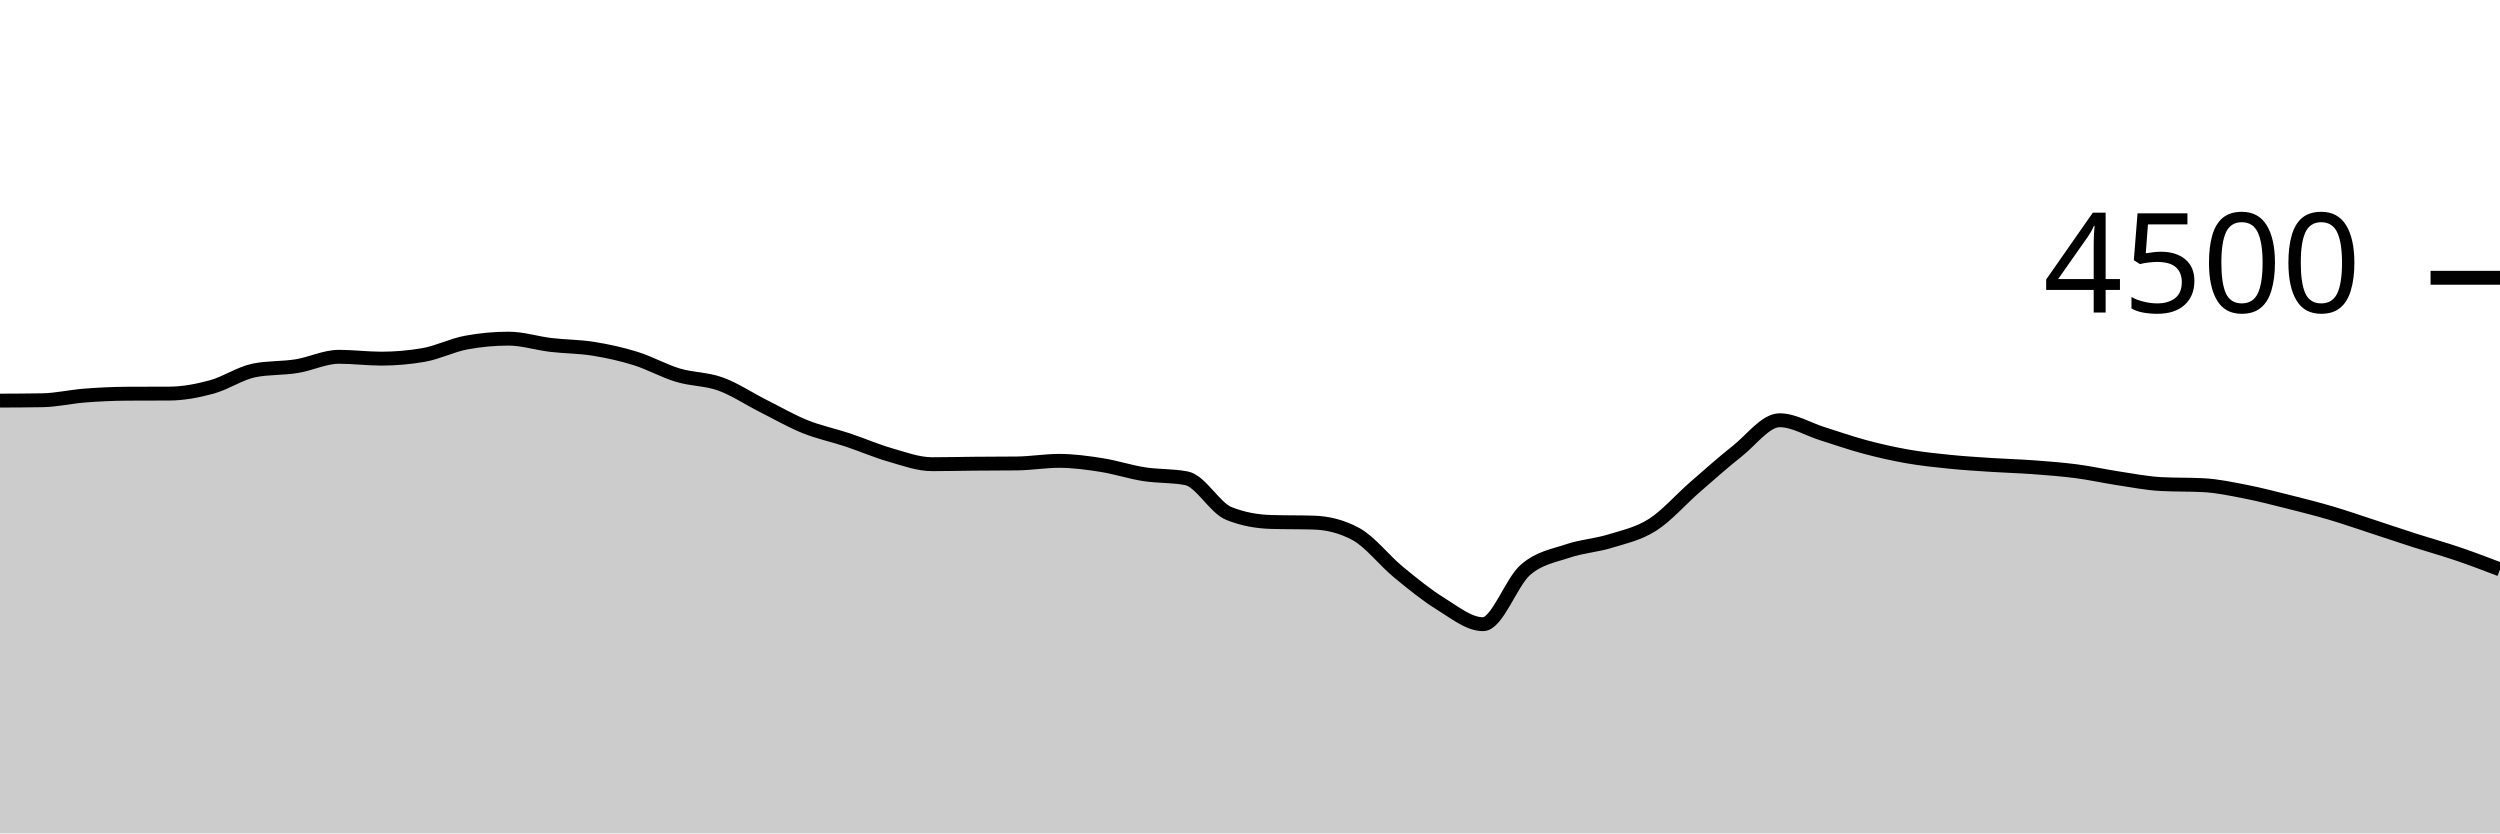
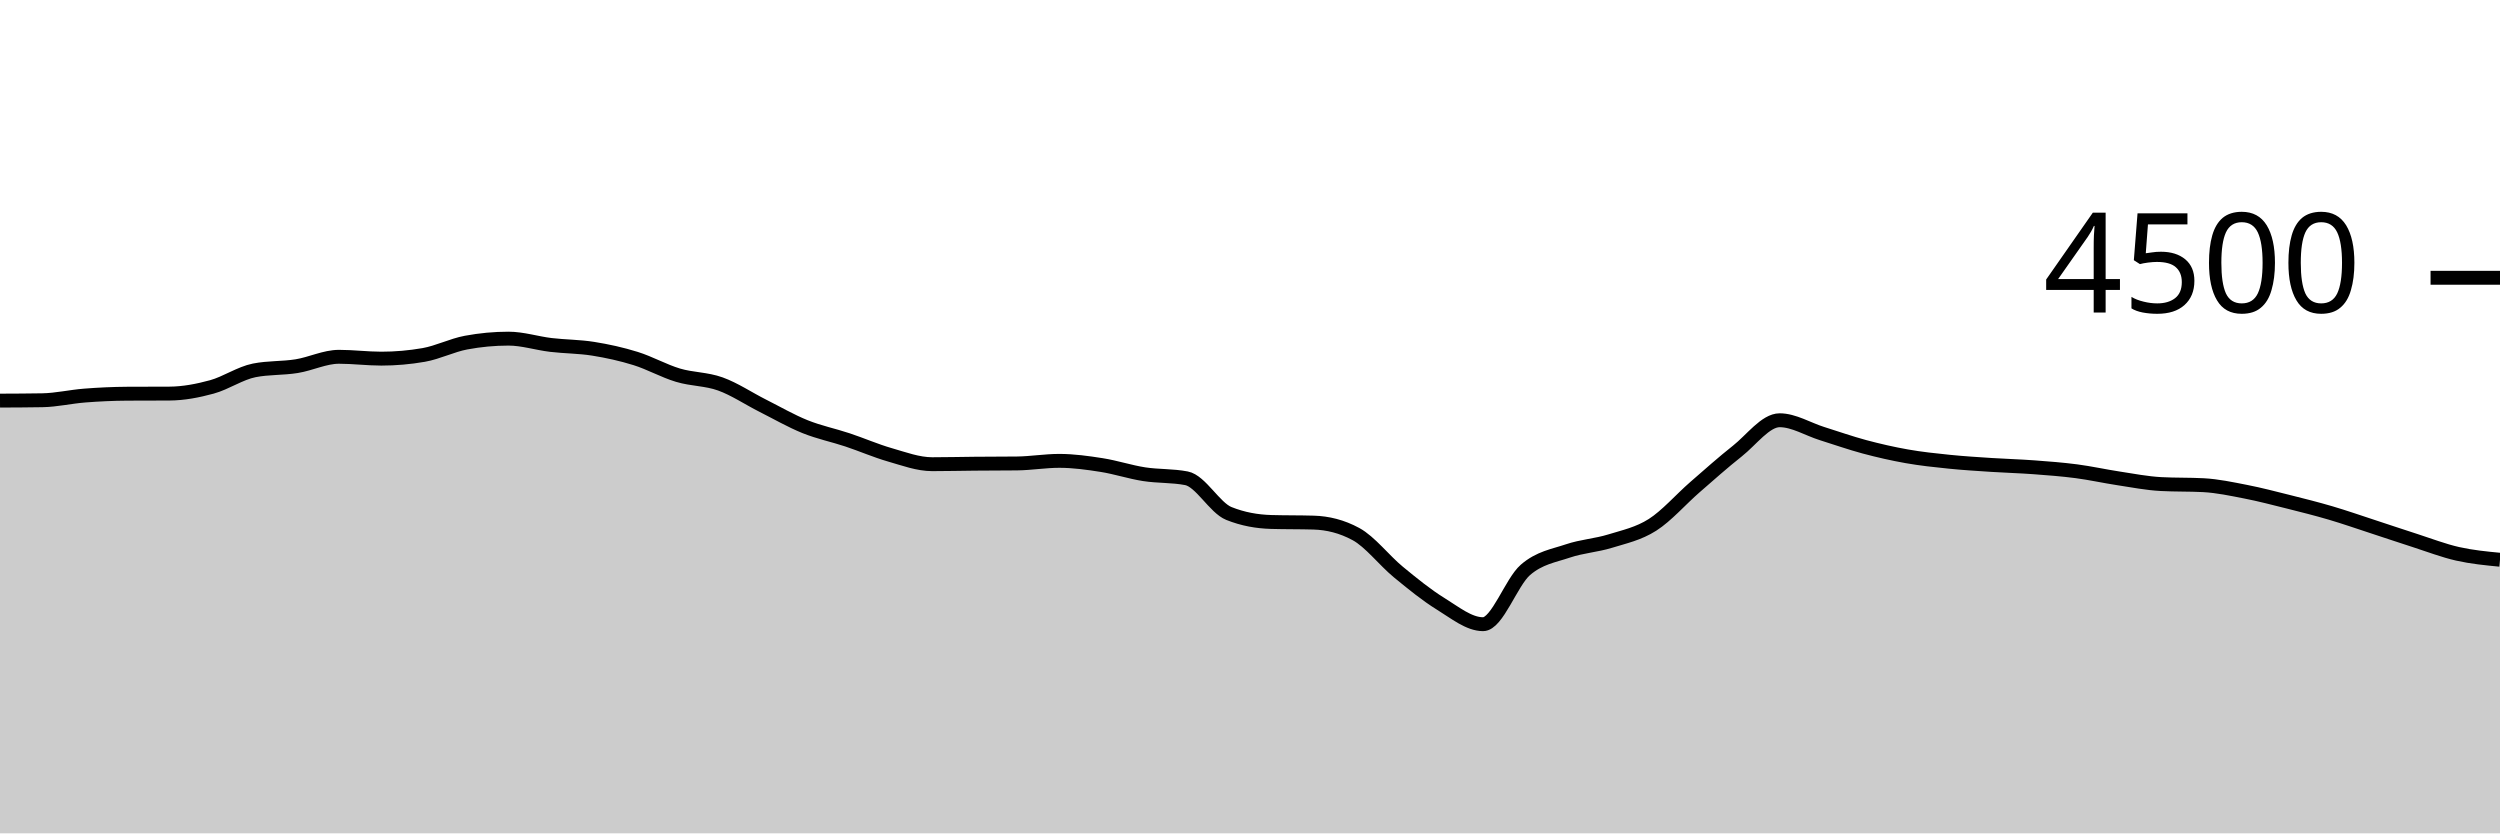
<svg xmlns="http://www.w3.org/2000/svg" viewBox="0 0 180 60">
  <g transform="translate(0,20)">
-     <path class="area" fill="rgba(0, 0, 0, 0.2)" d="M0,8.844C1.017,8.84,2.034,8.836,3.051,8.818C4.068,8.8,5.085,8.559,6.102,8.48C7.119,8.401,8.136,8.353,9.153,8.347C10.169,8.341,11.186,8.344,12.203,8.338C13.22,8.332,14.237,8.136,15.254,7.858C16.271,7.579,17.288,6.868,18.305,6.667C19.322,6.465,20.339,6.527,21.356,6.364C22.373,6.201,23.39,5.689,24.407,5.689C25.424,5.689,26.441,5.822,27.458,5.822C28.475,5.822,29.492,5.733,30.508,5.556C31.525,5.378,32.542,4.856,33.559,4.667C34.576,4.477,35.593,4.382,36.61,4.382C37.627,4.382,38.644,4.714,39.661,4.836C40.678,4.957,41.695,4.948,42.712,5.111C43.729,5.274,44.746,5.496,45.763,5.813C46.78,6.13,47.797,6.708,48.814,7.013C49.831,7.319,50.847,7.279,51.864,7.644C52.881,8.01,53.898,8.696,54.915,9.209C55.932,9.721,56.949,10.31,57.966,10.72C58.983,11.13,60,11.333,61.017,11.671C62.034,12.009,63.051,12.455,64.068,12.747C65.085,13.039,66.102,13.422,67.119,13.422C68.136,13.422,69.153,13.396,70.169,13.387C71.186,13.378,72.203,13.381,73.22,13.369C74.237,13.357,75.254,13.182,76.271,13.182C77.288,13.182,78.305,13.324,79.322,13.484C80.339,13.644,81.356,13.984,82.373,14.142C83.39,14.301,84.407,14.24,85.424,14.436C86.441,14.631,87.458,16.56,88.475,16.969C89.492,17.378,90.508,17.553,91.525,17.582C92.542,17.612,93.559,17.597,94.576,17.627C95.593,17.656,96.61,17.902,97.627,18.453C98.644,19.004,99.661,20.345,100.678,21.182C101.695,22.019,102.712,22.849,103.729,23.476C104.746,24.102,105.763,24.942,106.78,24.942C107.797,24.942,108.814,21.91,109.831,21.031C110.847,20.153,111.864,20.016,112.881,19.671C113.898,19.326,114.915,19.274,115.932,18.96C116.949,18.646,117.966,18.434,118.983,17.787C120,17.139,121.017,15.96,122.034,15.076C123.051,14.191,124.068,13.283,125.085,12.48C126.102,11.677,127.119,10.258,128.136,10.258C129.153,10.258,130.169,10.899,131.186,11.218C132.203,11.536,133.22,11.896,134.237,12.169C135.254,12.441,136.271,12.674,137.288,12.853C138.305,13.033,139.322,13.141,140.339,13.244C141.356,13.348,142.373,13.409,143.39,13.476C144.407,13.542,145.424,13.569,146.441,13.644C147.458,13.72,148.475,13.796,149.492,13.929C150.508,14.062,151.525,14.29,152.542,14.444C153.559,14.599,154.576,14.8,155.593,14.853C156.61,14.907,157.627,14.88,158.644,14.933C159.661,14.987,160.678,15.206,161.695,15.404C162.712,15.603,163.729,15.87,164.746,16.124C165.763,16.379,166.78,16.634,167.797,16.933C168.814,17.233,169.831,17.588,170.847,17.92C171.864,18.252,172.881,18.599,173.898,18.924C174.915,19.25,175.932,19.53,176.949,19.876C177.966,20.221,178.983,20.608,180,20.996L180,40C178.983,40,177.966,40,176.949,40C175.932,40,174.915,40,173.898,40C172.881,40,171.864,40,170.847,40C169.831,40,168.814,40,167.797,40C166.78,40,165.763,40,164.746,40C163.729,40,162.712,40,161.695,40C160.678,40,159.661,40,158.644,40C157.627,40,156.61,40,155.593,40C154.576,40,153.559,40,152.542,40C151.525,40,150.508,40,149.492,40C148.475,40,147.458,40,146.441,40C145.424,40,144.407,40,143.39,40C142.373,40,141.356,40,140.339,40C139.322,40,138.305,40,137.288,40C136.271,40,135.254,40,134.237,40C133.22,40,132.203,40,131.186,40C130.169,40,129.153,40,128.136,40C127.119,40,126.102,40,125.085,40C124.068,40,123.051,40,122.034,40C121.017,40,120,40,118.983,40C117.966,40,116.949,40,115.932,40C114.915,40,113.898,40,112.881,40C111.864,40,110.847,40,109.831,40C108.814,40,107.797,40,106.78,40C105.763,40,104.746,40,103.729,40C102.712,40,101.695,40,100.678,40C99.661,40,98.644,40,97.627,40C96.61,40,95.593,40,94.576,40C93.559,40,92.542,40,91.525,40C90.508,40,89.492,40,88.475,40C87.458,40,86.441,40,85.424,40C84.407,40,83.39,40,82.373,40C81.356,40,80.339,40,79.322,40C78.305,40,77.288,40,76.271,40C75.254,40,74.237,40,73.22,40C72.203,40,71.186,40,70.169,40C69.153,40,68.136,40,67.119,40C66.102,40,65.085,40,64.068,40C63.051,40,62.034,40,61.017,40C60,40,58.983,40,57.966,40C56.949,40,55.932,40,54.915,40C53.898,40,52.881,40,51.864,40C50.847,40,49.831,40,48.814,40C47.797,40,46.78,40,45.763,40C44.746,40,43.729,40,42.712,40C41.695,40,40.678,40,39.661,40C38.644,40,37.627,40,36.61,40C35.593,40,34.576,40,33.559,40C32.542,40,31.525,40,30.508,40C29.492,40,28.475,40,27.458,40C26.441,40,25.424,40,24.407,40C23.39,40,22.373,40,21.356,40C20.339,40,19.322,40,18.305,40C17.288,40,16.271,40,15.254,40C14.237,40,13.22,40,12.203,40C11.186,40,10.169,40,9.153,40C8.136,40,7.119,40,6.102,40C5.085,40,4.068,40,3.051,40C2.034,40,1.017,40,0,40Z" />
-     <path class="line" stroke="black" fill="none" d="M0,8.844C1.017,8.84,2.034,8.836,3.051,8.818C4.068,8.8,5.085,8.559,6.102,8.48C7.119,8.401,8.136,8.353,9.153,8.347C10.169,8.341,11.186,8.344,12.203,8.338C13.22,8.332,14.237,8.136,15.254,7.858C16.271,7.579,17.288,6.868,18.305,6.667C19.322,6.465,20.339,6.527,21.356,6.364C22.373,6.201,23.39,5.689,24.407,5.689C25.424,5.689,26.441,5.822,27.458,5.822C28.475,5.822,29.492,5.733,30.508,5.556C31.525,5.378,32.542,4.856,33.559,4.667C34.576,4.477,35.593,4.382,36.61,4.382C37.627,4.382,38.644,4.714,39.661,4.836C40.678,4.957,41.695,4.948,42.712,5.111C43.729,5.274,44.746,5.496,45.763,5.813C46.78,6.13,47.797,6.708,48.814,7.013C49.831,7.319,50.847,7.279,51.864,7.644C52.881,8.01,53.898,8.696,54.915,9.209C55.932,9.721,56.949,10.31,57.966,10.72C58.983,11.13,60,11.333,61.017,11.671C62.034,12.009,63.051,12.455,64.068,12.747C65.085,13.039,66.102,13.422,67.119,13.422C68.136,13.422,69.153,13.396,70.169,13.387C71.186,13.378,72.203,13.381,73.22,13.369C74.237,13.357,75.254,13.182,76.271,13.182C77.288,13.182,78.305,13.324,79.322,13.484C80.339,13.644,81.356,13.984,82.373,14.142C83.39,14.301,84.407,14.24,85.424,14.436C86.441,14.631,87.458,16.56,88.475,16.969C89.492,17.378,90.508,17.553,91.525,17.582C92.542,17.612,93.559,17.597,94.576,17.627C95.593,17.656,96.61,17.902,97.627,18.453C98.644,19.004,99.661,20.345,100.678,21.182C101.695,22.019,102.712,22.849,103.729,23.476C104.746,24.102,105.763,24.942,106.78,24.942C107.797,24.942,108.814,21.91,109.831,21.031C110.847,20.153,111.864,20.016,112.881,19.671C113.898,19.326,114.915,19.274,115.932,18.96C116.949,18.646,117.966,18.434,118.983,17.787C120,17.139,121.017,15.96,122.034,15.076C123.051,14.191,124.068,13.283,125.085,12.48C126.102,11.677,127.119,10.258,128.136,10.258C129.153,10.258,130.169,10.899,131.186,11.218C132.203,11.536,133.22,11.896,134.237,12.169C135.254,12.441,136.271,12.674,137.288,12.853C138.305,13.033,139.322,13.141,140.339,13.244C141.356,13.348,142.373,13.409,143.39,13.476C144.407,13.542,145.424,13.569,146.441,13.644C147.458,13.72,148.475,13.796,149.492,13.929C150.508,14.062,151.525,14.29,152.542,14.444C153.559,14.599,154.576,14.8,155.593,14.853C156.61,14.907,157.627,14.88,158.644,14.933C159.661,14.987,160.678,15.206,161.695,15.404C162.712,15.603,163.729,15.87,164.746,16.124C165.763,16.379,166.78,16.634,167.797,16.933C168.814,17.233,169.831,17.588,170.847,17.92C171.864,18.252,172.881,18.599,173.898,18.924C174.915,19.25,175.932,19.53,176.949,19.876C177.966,20.221,178.983,20.608,180,20.996" />
+     <path class="area" fill="rgba(0, 0, 0, 0.2)" d="M0,8.844C1.017,8.84,2.034,8.836,3.051,8.818C4.068,8.8,5.085,8.559,6.102,8.48C7.119,8.401,8.136,8.353,9.153,8.347C10.169,8.341,11.186,8.344,12.203,8.338C13.22,8.332,14.237,8.136,15.254,7.858C16.271,7.579,17.288,6.868,18.305,6.667C19.322,6.465,20.339,6.527,21.356,6.364C22.373,6.201,23.39,5.689,24.407,5.689C25.424,5.689,26.441,5.822,27.458,5.822C28.475,5.822,29.492,5.733,30.508,5.556C31.525,5.378,32.542,4.856,33.559,4.667C34.576,4.477,35.593,4.382,36.61,4.382C37.627,4.382,38.644,4.714,39.661,4.836C40.678,4.957,41.695,4.948,42.712,5.111C43.729,5.274,44.746,5.496,45.763,5.813C46.78,6.13,47.797,6.708,48.814,7.013C49.831,7.319,50.847,7.279,51.864,7.644C52.881,8.01,53.898,8.696,54.915,9.209C55.932,9.721,56.949,10.31,57.966,10.72C58.983,11.13,60,11.333,61.017,11.671C62.034,12.009,63.051,12.455,64.068,12.747C65.085,13.039,66.102,13.422,67.119,13.422C68.136,13.422,69.153,13.396,70.169,13.387C71.186,13.378,72.203,13.381,73.22,13.369C74.237,13.357,75.254,13.182,76.271,13.182C77.288,13.182,78.305,13.324,79.322,13.484C80.339,13.644,81.356,13.984,82.373,14.142C83.39,14.301,84.407,14.24,85.424,14.436C86.441,14.631,87.458,16.56,88.475,16.969C89.492,17.378,90.508,17.553,91.525,17.582C92.542,17.612,93.559,17.597,94.576,17.627C95.593,17.656,96.61,17.902,97.627,18.453C98.644,19.004,99.661,20.345,100.678,21.182C101.695,22.019,102.712,22.849,103.729,23.476C104.746,24.102,105.763,24.942,106.78,24.942C107.797,24.942,108.814,21.91,109.831,21.031C110.847,20.153,111.864,20.016,112.881,19.671C113.898,19.326,114.915,19.274,115.932,18.96C116.949,18.646,117.966,18.434,118.983,17.787C120,17.139,121.017,15.96,122.034,15.076C123.051,14.191,124.068,13.283,125.085,12.48C126.102,11.677,127.119,10.258,128.136,10.258C129.153,10.258,130.169,10.899,131.186,11.218C132.203,11.536,133.22,11.896,134.237,12.169C135.254,12.441,136.271,12.674,137.288,12.853C138.305,13.033,139.322,13.141,140.339,13.244C141.356,13.348,142.373,13.409,143.39,13.476C144.407,13.542,145.424,13.569,146.441,13.644C147.458,13.72,148.475,13.796,149.492,13.929C150.508,14.062,151.525,14.29,152.542,14.444C153.559,14.599,154.576,14.8,155.593,14.853C156.61,14.907,157.627,14.88,158.644,14.933C159.661,14.987,160.678,15.206,161.695,15.404C162.712,15.603,163.729,15.87,164.746,16.124C165.763,16.379,166.78,16.634,167.797,16.933C168.814,17.233,169.831,17.588,170.847,17.92C171.864,18.252,172.881,18.599,173.898,18.924C174.915,19.25,175.932,19.646,176.949,19.876C177.966,20.105,178.983,20.204,180,20.302L180,40C178.983,40,177.966,40,176.949,40C175.932,40,174.915,40,173.898,40C172.881,40,171.864,40,170.847,40C169.831,40,168.814,40,167.797,40C166.78,40,165.763,40,164.746,40C163.729,40,162.712,40,161.695,40C160.678,40,159.661,40,158.644,40C157.627,40,156.61,40,155.593,40C154.576,40,153.559,40,152.542,40C151.525,40,150.508,40,149.492,40C148.475,40,147.458,40,146.441,40C145.424,40,144.407,40,143.39,40C142.373,40,141.356,40,140.339,40C139.322,40,138.305,40,137.288,40C136.271,40,135.254,40,134.237,40C133.22,40,132.203,40,131.186,40C130.169,40,129.153,40,128.136,40C127.119,40,126.102,40,125.085,40C124.068,40,123.051,40,122.034,40C121.017,40,120,40,118.983,40C117.966,40,116.949,40,115.932,40C114.915,40,113.898,40,112.881,40C111.864,40,110.847,40,109.831,40C108.814,40,107.797,40,106.78,40C105.763,40,104.746,40,103.729,40C102.712,40,101.695,40,100.678,40C99.661,40,98.644,40,97.627,40C96.61,40,95.593,40,94.576,40C93.559,40,92.542,40,91.525,40C90.508,40,89.492,40,88.475,40C87.458,40,86.441,40,85.424,40C84.407,40,83.39,40,82.373,40C81.356,40,80.339,40,79.322,40C78.305,40,77.288,40,76.271,40C75.254,40,74.237,40,73.22,40C72.203,40,71.186,40,70.169,40C69.153,40,68.136,40,67.119,40C66.102,40,65.085,40,64.068,40C63.051,40,62.034,40,61.017,40C60,40,58.983,40,57.966,40C56.949,40,55.932,40,54.915,40C53.898,40,52.881,40,51.864,40C50.847,40,49.831,40,48.814,40C47.797,40,46.78,40,45.763,40C44.746,40,43.729,40,42.712,40C41.695,40,40.678,40,39.661,40C38.644,40,37.627,40,36.61,40C35.593,40,34.576,40,33.559,40C32.542,40,31.525,40,30.508,40C29.492,40,28.475,40,27.458,40C26.441,40,25.424,40,24.407,40C23.39,40,22.373,40,21.356,40C20.339,40,19.322,40,18.305,40C17.288,40,16.271,40,15.254,40C14.237,40,13.22,40,12.203,40C11.186,40,10.169,40,9.153,40C8.136,40,7.119,40,6.102,40C5.085,40,4.068,40,3.051,40C2.034,40,1.017,40,0,40Z" />
+     <path class="line" stroke="black" fill="none" d="M0,8.844C1.017,8.84,2.034,8.836,3.051,8.818C4.068,8.8,5.085,8.559,6.102,8.48C7.119,8.401,8.136,8.353,9.153,8.347C10.169,8.341,11.186,8.344,12.203,8.338C13.22,8.332,14.237,8.136,15.254,7.858C16.271,7.579,17.288,6.868,18.305,6.667C19.322,6.465,20.339,6.527,21.356,6.364C22.373,6.201,23.39,5.689,24.407,5.689C25.424,5.689,26.441,5.822,27.458,5.822C28.475,5.822,29.492,5.733,30.508,5.556C31.525,5.378,32.542,4.856,33.559,4.667C34.576,4.477,35.593,4.382,36.61,4.382C37.627,4.382,38.644,4.714,39.661,4.836C40.678,4.957,41.695,4.948,42.712,5.111C43.729,5.274,44.746,5.496,45.763,5.813C46.78,6.13,47.797,6.708,48.814,7.013C49.831,7.319,50.847,7.279,51.864,7.644C52.881,8.01,53.898,8.696,54.915,9.209C55.932,9.721,56.949,10.31,57.966,10.72C58.983,11.13,60,11.333,61.017,11.671C62.034,12.009,63.051,12.455,64.068,12.747C65.085,13.039,66.102,13.422,67.119,13.422C68.136,13.422,69.153,13.396,70.169,13.387C71.186,13.378,72.203,13.381,73.22,13.369C74.237,13.357,75.254,13.182,76.271,13.182C77.288,13.182,78.305,13.324,79.322,13.484C80.339,13.644,81.356,13.984,82.373,14.142C83.39,14.301,84.407,14.24,85.424,14.436C86.441,14.631,87.458,16.56,88.475,16.969C89.492,17.378,90.508,17.553,91.525,17.582C92.542,17.612,93.559,17.597,94.576,17.627C95.593,17.656,96.61,17.902,97.627,18.453C98.644,19.004,99.661,20.345,100.678,21.182C101.695,22.019,102.712,22.849,103.729,23.476C104.746,24.102,105.763,24.942,106.78,24.942C107.797,24.942,108.814,21.91,109.831,21.031C110.847,20.153,111.864,20.016,112.881,19.671C113.898,19.326,114.915,19.274,115.932,18.96C116.949,18.646,117.966,18.434,118.983,17.787C120,17.139,121.017,15.96,122.034,15.076C123.051,14.191,124.068,13.283,125.085,12.48C126.102,11.677,127.119,10.258,128.136,10.258C129.153,10.258,130.169,10.899,131.186,11.218C132.203,11.536,133.22,11.896,134.237,12.169C135.254,12.441,136.271,12.674,137.288,12.853C138.305,13.033,139.322,13.141,140.339,13.244C141.356,13.348,142.373,13.409,143.39,13.476C144.407,13.542,145.424,13.569,146.441,13.644C147.458,13.72,148.475,13.796,149.492,13.929C150.508,14.062,151.525,14.29,152.542,14.444C153.559,14.599,154.576,14.8,155.593,14.853C156.61,14.907,157.627,14.88,158.644,14.933C159.661,14.987,160.678,15.206,161.695,15.404C162.712,15.603,163.729,15.87,164.746,16.124C165.763,16.379,166.78,16.634,167.797,16.933C168.814,17.233,169.831,17.588,170.847,17.92C171.864,18.252,172.881,18.599,173.898,18.924C174.915,19.25,175.932,19.646,176.949,19.876C177.966,20.105,178.983,20.204,180,20.302" />
    <path class="axis-ceiling" stroke-width="1" stroke="black" fill="none" d="M175,0L180,0" />
    <text class="axis-ceiling-label" font-family="sans-serif" text-anchor="end" font-size="10px" x="170" y="2.5">4500</text>
  </g>
</svg>
